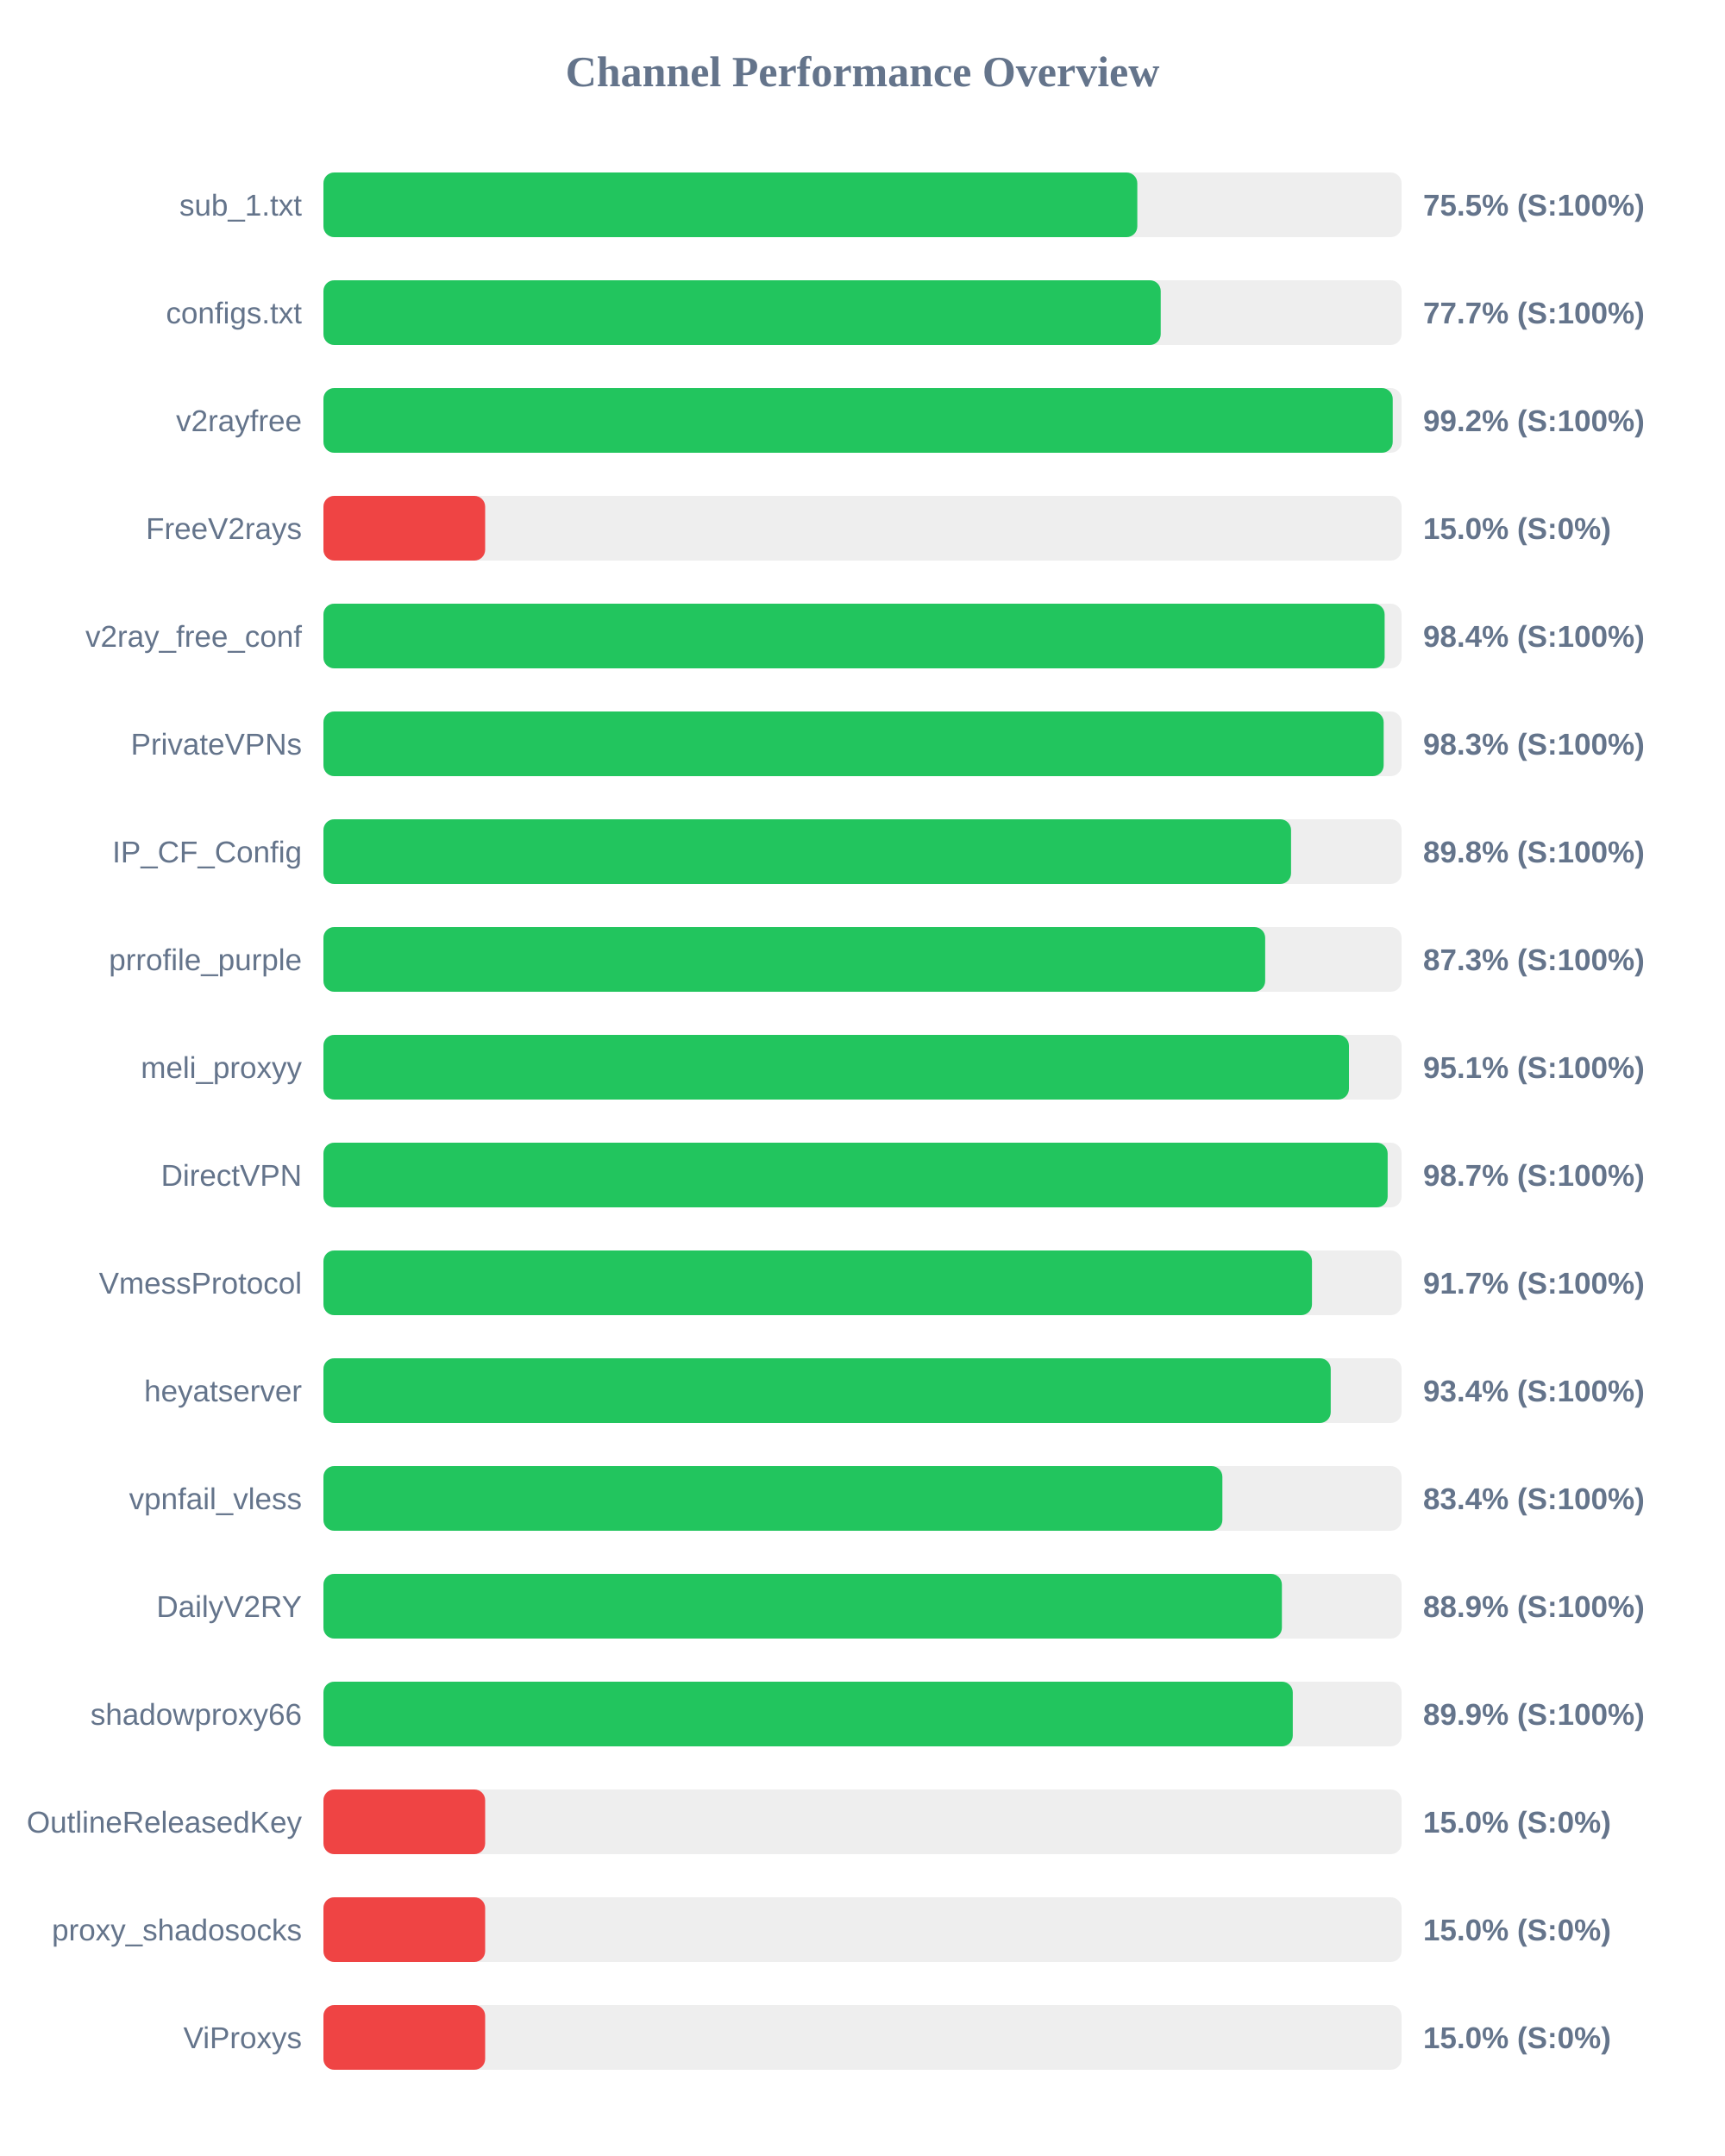
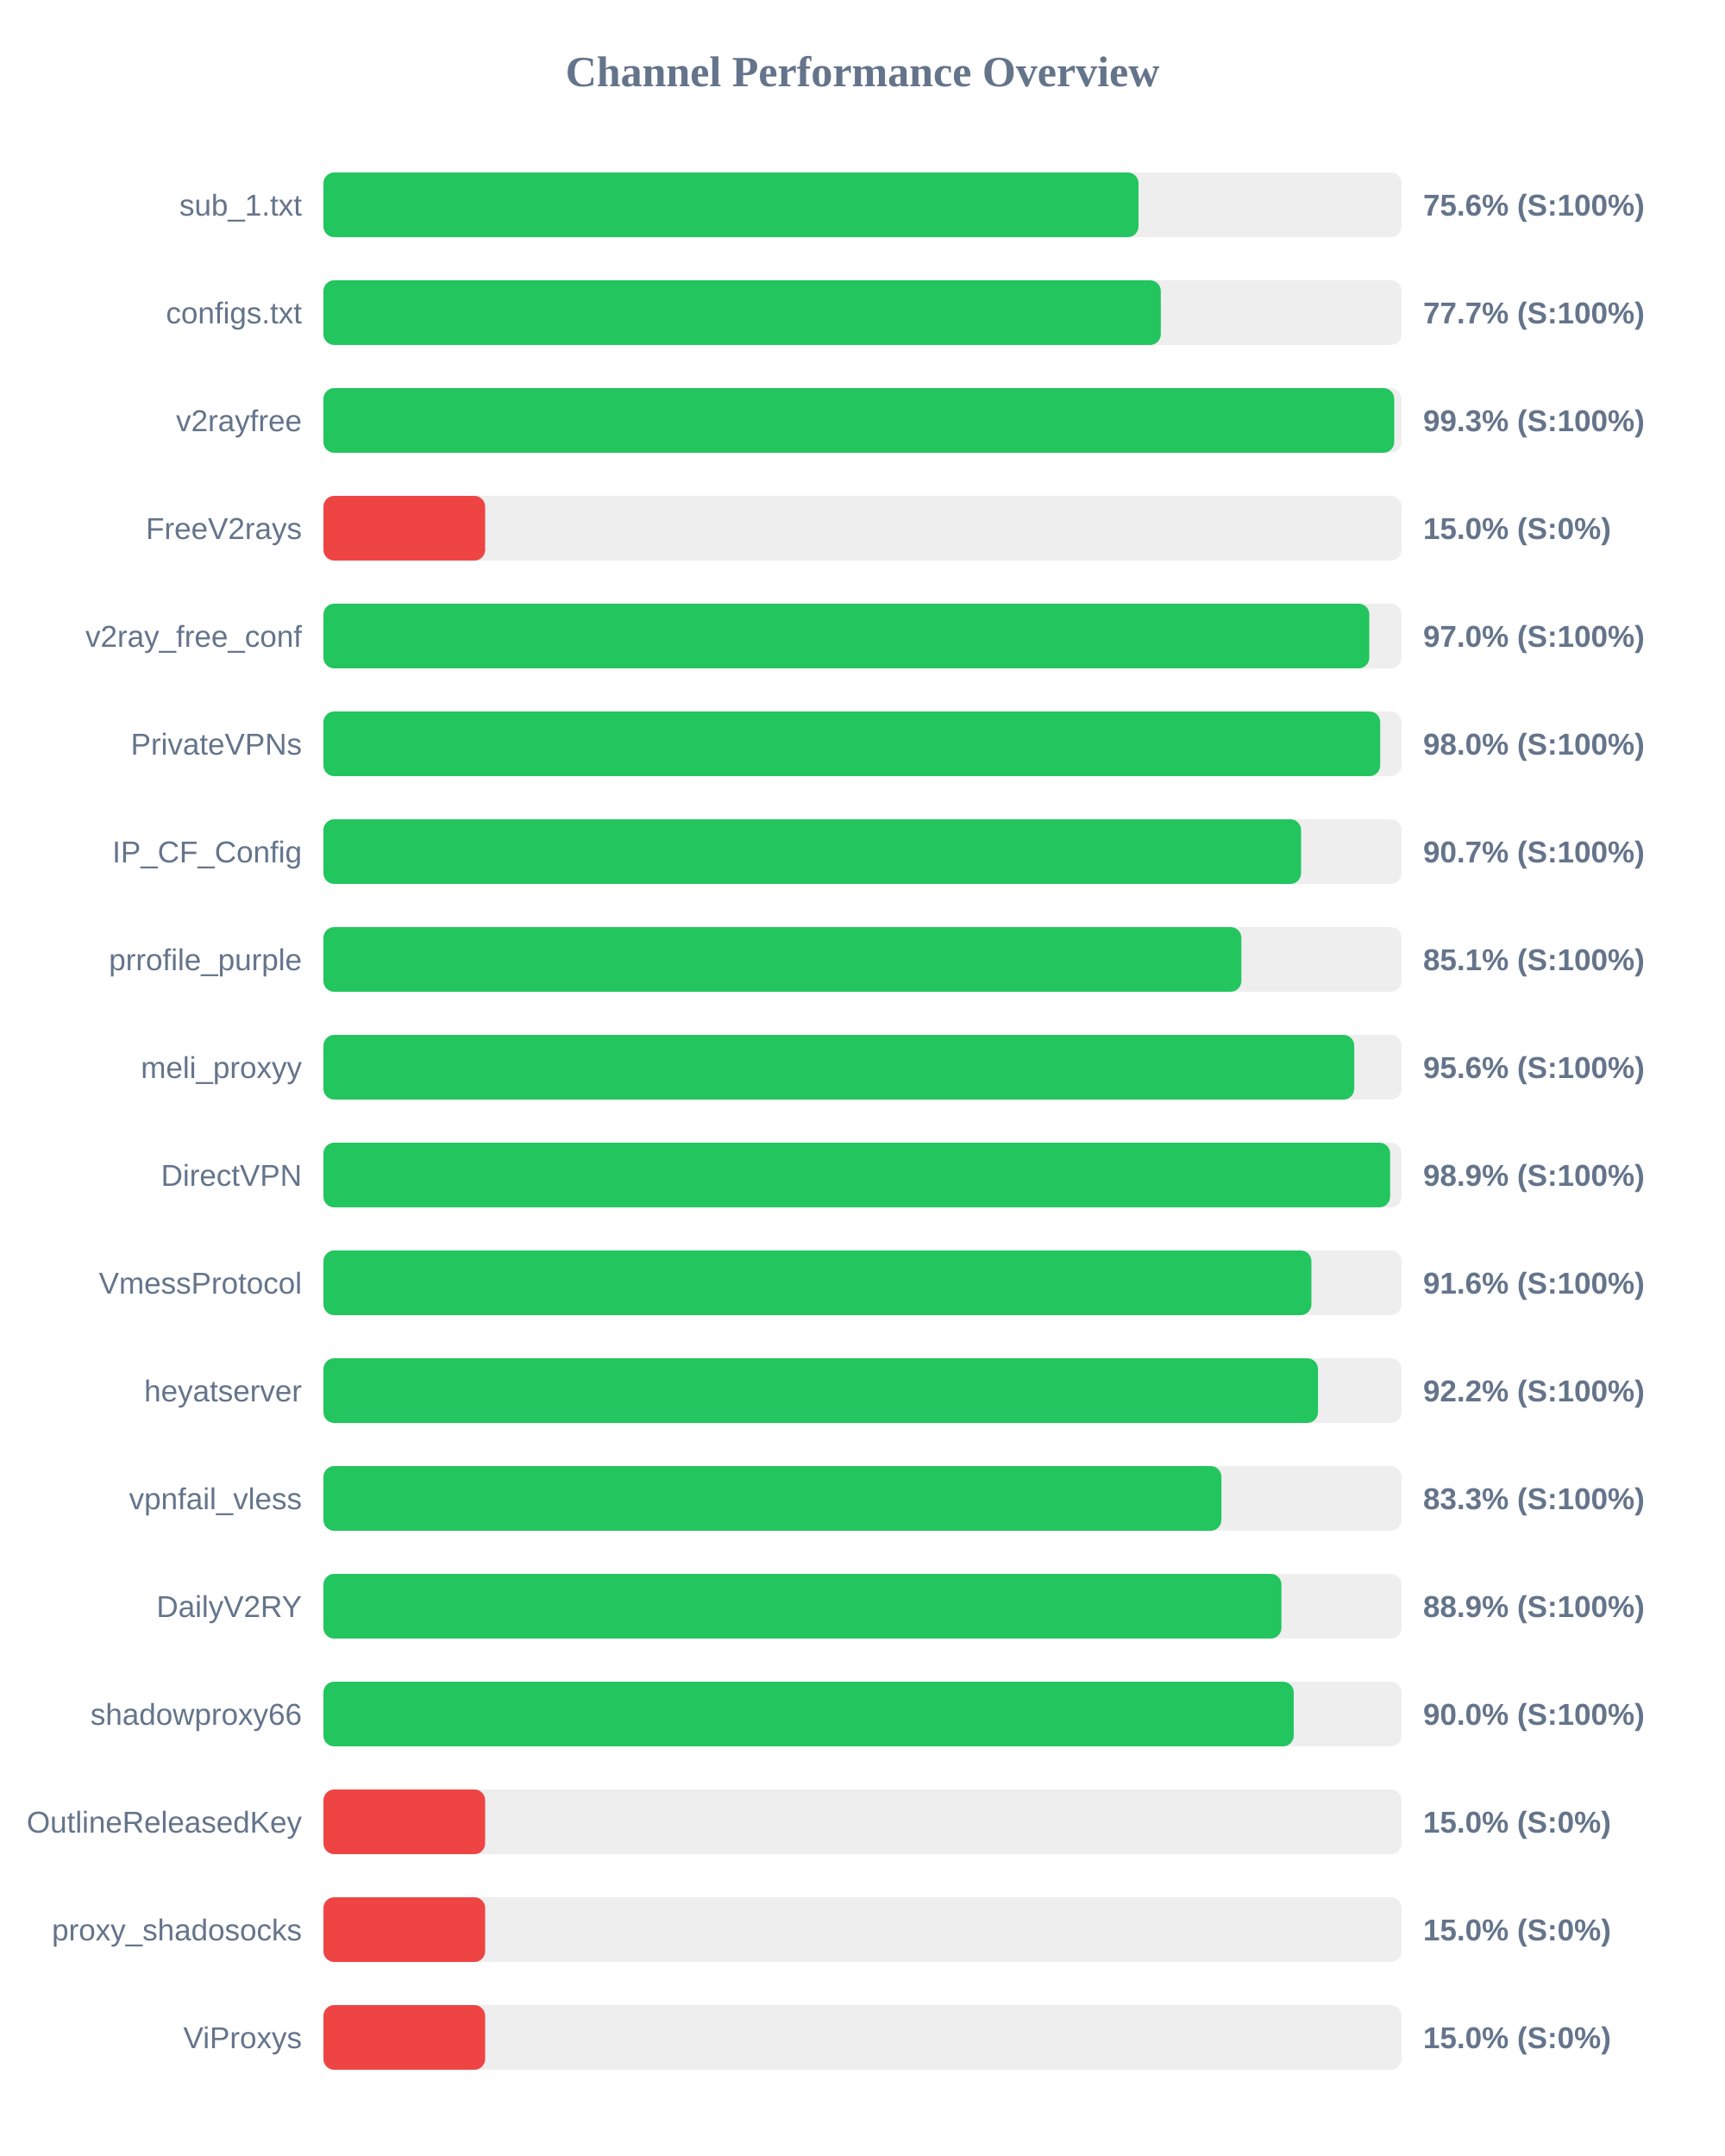
<svg xmlns="http://www.w3.org/2000/svg" width="800" height="1000" version="1.1">
  <style>
        .row { font: 14px Arial; fill: #64748b; }
        .score { font: bold 14px Arial; fill: #64748b; }
    </style>
  <text x="400" y="40" text-anchor="middle" font-size="20px" font-weight="bold" fill="#64748b">Channel Performance Overview</text>
  <rect x="150" y="80" width="500" height="30" fill="#eee" rx="5" />
-   <rect x="150" y="80" width="377.45" height="30" fill="#22c55e" rx="5" />
+   <rect x="150" y="80" width="378.0" height="30" fill="#22c55e" rx="5" />
  <text x="140" y="100" text-anchor="end" class="row">sub_1.txt</text>
-   <text x="660" y="100" text-anchor="start" class="score">75.5% (S:100%)</text>
+   <text x="660" y="100" text-anchor="start" class="score">75.6% (S:100%)</text>
  <rect x="150" y="130" width="500" height="30" fill="#eee" rx="5" />
-   <rect x="150" y="130" width="388.3" height="30" fill="#22c55e" rx="5" />
+   <rect x="150" y="130" width="388.35" height="30" fill="#22c55e" rx="5" />
  <text x="140" y="150" text-anchor="end" class="row">configs.txt</text>
  <text x="660" y="150" text-anchor="start" class="score">77.7% (S:100%)</text>
  <rect x="150" y="180" width="500" height="30" fill="#eee" rx="5" />
-   <rect x="150" y="180" width="495.9" height="30" fill="#22c55e" rx="5" />
+   <rect x="150" y="180" width="496.6" height="30" fill="#22c55e" rx="5" />
  <text x="140" y="200" text-anchor="end" class="row">v2rayfree</text>
-   <text x="660" y="200" text-anchor="start" class="score">99.2% (S:100%)</text>
+   <text x="660" y="200" text-anchor="start" class="score">99.3% (S:100%)</text>
  <rect x="150" y="230" width="500" height="30" fill="#eee" rx="5" />
  <rect x="150" y="230" width="75.0" height="30" fill="#ef4444" rx="5" />
  <text x="140" y="250" text-anchor="end" class="row">FreeV2rays</text>
  <text x="660" y="250" text-anchor="start" class="score">15.0% (S:0%)</text>
  <rect x="150" y="280" width="500" height="30" fill="#eee" rx="5" />
-   <rect x="150" y="280" width="492.15" height="30" fill="#22c55e" rx="5" />
+   <rect x="150" y="280" width="485.05" height="30" fill="#22c55e" rx="5" />
  <text x="140" y="300" text-anchor="end" class="row">v2ray_free_conf</text>
-   <text x="660" y="300" text-anchor="start" class="score">98.4% (S:100%)</text>
+   <text x="660" y="300" text-anchor="start" class="score">97.0% (S:100%)</text>
  <rect x="150" y="330" width="500" height="30" fill="#eee" rx="5" />
-   <rect x="150" y="330" width="491.7" height="30" fill="#22c55e" rx="5" />
+   <rect x="150" y="330" width="490.1" height="30" fill="#22c55e" rx="5" />
  <text x="140" y="350" text-anchor="end" class="row">PrivateVPNs</text>
-   <text x="660" y="350" text-anchor="start" class="score">98.3% (S:100%)</text>
+   <text x="660" y="350" text-anchor="start" class="score">98.0% (S:100%)</text>
  <rect x="150" y="380" width="500" height="30" fill="#eee" rx="5" />
-   <rect x="150" y="380" width="448.75" height="30" fill="#22c55e" rx="5" />
+   <rect x="150" y="380" width="453.4" height="30" fill="#22c55e" rx="5" />
  <text x="140" y="400" text-anchor="end" class="row">IP_CF_Config</text>
-   <text x="660" y="400" text-anchor="start" class="score">89.8% (S:100%)</text>
+   <text x="660" y="400" text-anchor="start" class="score">90.7% (S:100%)</text>
  <rect x="150" y="430" width="500" height="30" fill="#eee" rx="5" />
-   <rect x="150" y="430" width="436.75" height="30" fill="#22c55e" rx="5" />
+   <rect x="150" y="430" width="425.7" height="30" fill="#22c55e" rx="5" />
  <text x="140" y="450" text-anchor="end" class="row">prrofile_purple</text>
-   <text x="660" y="450" text-anchor="start" class="score">87.3% (S:100%)</text>
+   <text x="660" y="450" text-anchor="start" class="score">85.1% (S:100%)</text>
  <rect x="150" y="480" width="500" height="30" fill="#eee" rx="5" />
-   <rect x="150" y="480" width="475.6" height="30" fill="#22c55e" rx="5" />
+   <rect x="150" y="480" width="478.05" height="30" fill="#22c55e" rx="5" />
  <text x="140" y="500" text-anchor="end" class="row">meli_proxyy</text>
-   <text x="660" y="500" text-anchor="start" class="score">95.1% (S:100%)</text>
+   <text x="660" y="500" text-anchor="start" class="score">95.6% (S:100%)</text>
  <rect x="150" y="530" width="500" height="30" fill="#eee" rx="5" />
-   <rect x="150" y="530" width="493.55" height="30" fill="#22c55e" rx="5" />
+   <rect x="150" y="530" width="494.7" height="30" fill="#22c55e" rx="5" />
  <text x="140" y="550" text-anchor="end" class="row">DirectVPN</text>
-   <text x="660" y="550" text-anchor="start" class="score">98.7% (S:100%)</text>
+   <text x="660" y="550" text-anchor="start" class="score">98.9% (S:100%)</text>
  <rect x="150" y="580" width="500" height="30" fill="#eee" rx="5" />
-   <rect x="150" y="580" width="458.45" height="30" fill="#22c55e" rx="5" />
+   <rect x="150" y="580" width="458.2" height="30" fill="#22c55e" rx="5" />
  <text x="140" y="600" text-anchor="end" class="row">VmessProtocol</text>
-   <text x="660" y="600" text-anchor="start" class="score">91.7% (S:100%)</text>
+   <text x="660" y="600" text-anchor="start" class="score">91.6% (S:100%)</text>
  <rect x="150" y="630" width="500" height="30" fill="#eee" rx="5" />
-   <rect x="150" y="630" width="467.15" height="30" fill="#22c55e" rx="5" />
+   <rect x="150" y="630" width="461.25" height="30" fill="#22c55e" rx="5" />
  <text x="140" y="650" text-anchor="end" class="row">heyatserver</text>
-   <text x="660" y="650" text-anchor="start" class="score">93.4% (S:100%)</text>
+   <text x="660" y="650" text-anchor="start" class="score">92.2% (S:100%)</text>
  <rect x="150" y="680" width="500" height="30" fill="#eee" rx="5" />
-   <rect x="150" y="680" width="416.9" height="30" fill="#22c55e" rx="5" />
+   <rect x="150" y="680" width="416.45" height="30" fill="#22c55e" rx="5" />
  <text x="140" y="700" text-anchor="end" class="row">vpnfail_vless</text>
-   <text x="660" y="700" text-anchor="start" class="score">83.4% (S:100%)</text>
+   <text x="660" y="700" text-anchor="start" class="score">83.3% (S:100%)</text>
  <rect x="150" y="730" width="500" height="30" fill="#eee" rx="5" />
-   <rect x="150" y="730" width="444.5" height="30" fill="#22c55e" rx="5" />
+   <rect x="150" y="730" width="444.3" height="30" fill="#22c55e" rx="5" />
  <text x="140" y="750" text-anchor="end" class="row">DailyV2RY</text>
  <text x="660" y="750" text-anchor="start" class="score">88.9% (S:100%)</text>
  <rect x="150" y="780" width="500" height="30" fill="#eee" rx="5" />
-   <rect x="150" y="780" width="449.55" height="30" fill="#22c55e" rx="5" />
+   <rect x="150" y="780" width="450.0" height="30" fill="#22c55e" rx="5" />
  <text x="140" y="800" text-anchor="end" class="row">shadowproxy66</text>
-   <text x="660" y="800" text-anchor="start" class="score">89.9% (S:100%)</text>
+   <text x="660" y="800" text-anchor="start" class="score">90.0% (S:100%)</text>
  <rect x="150" y="830" width="500" height="30" fill="#eee" rx="5" />
  <rect x="150" y="830" width="75.0" height="30" fill="#ef4444" rx="5" />
  <text x="140" y="850" text-anchor="end" class="row">OutlineReleasedKey</text>
  <text x="660" y="850" text-anchor="start" class="score">15.0% (S:0%)</text>
  <rect x="150" y="880" width="500" height="30" fill="#eee" rx="5" />
  <rect x="150" y="880" width="75.0" height="30" fill="#ef4444" rx="5" />
  <text x="140" y="900" text-anchor="end" class="row">proxy_shadosocks</text>
  <text x="660" y="900" text-anchor="start" class="score">15.0% (S:0%)</text>
  <rect x="150" y="930" width="500" height="30" fill="#eee" rx="5" />
  <rect x="150" y="930" width="75.0" height="30" fill="#ef4444" rx="5" />
  <text x="140" y="950" text-anchor="end" class="row">ViProxys</text>
  <text x="660" y="950" text-anchor="start" class="score">15.0% (S:0%)</text>
</svg>
